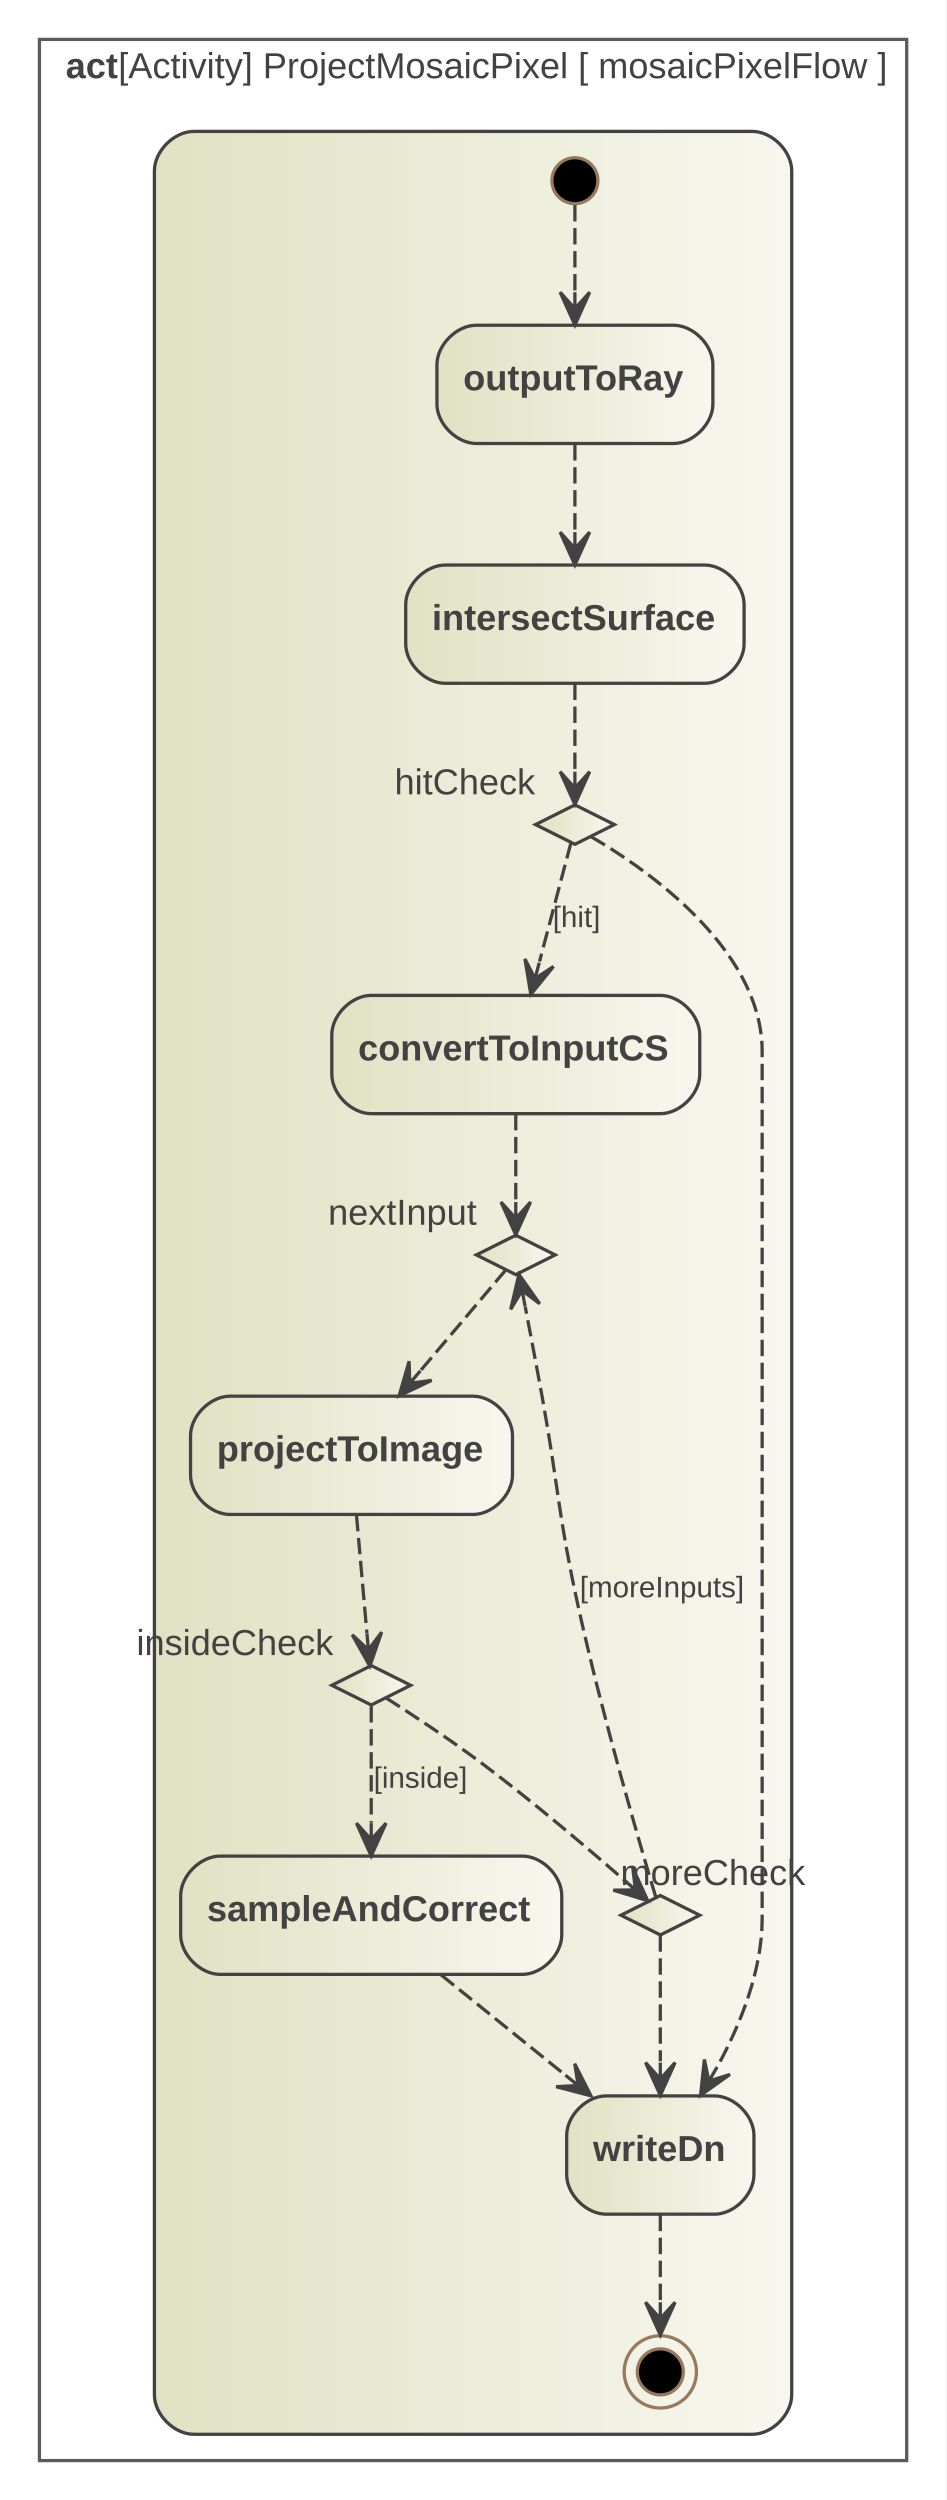
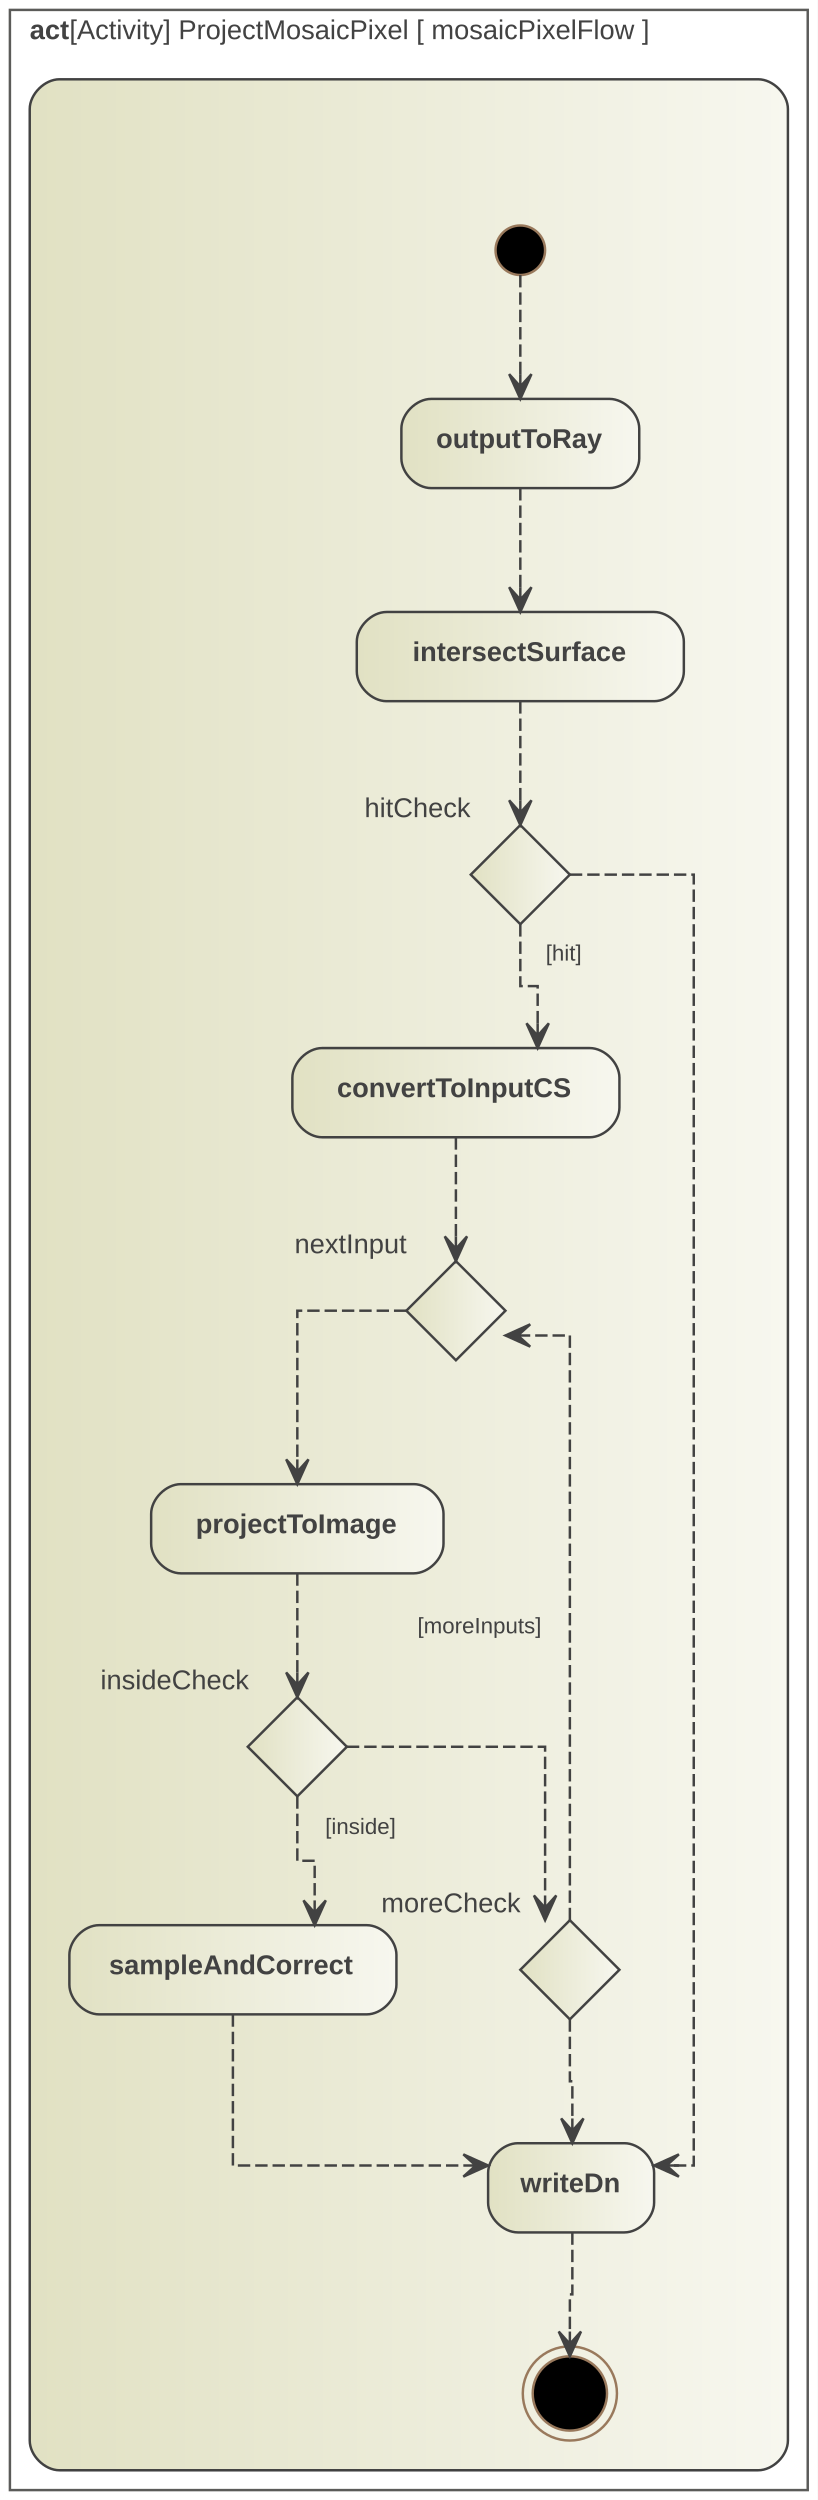
- <svg xmlns="http://www.w3.org/2000/svg" width="288pt" height="761pt" viewBox="0.00 0.00 288.00 761.00">
-   <g id="graph0" class="graph" transform="scale(1 1) rotate(0) translate(4 757)">
-     <polygon fill="white" stroke="transparent" points="-4,4 -4,-757 284,-757 284,4 -4,4" />
+ <svg xmlns="http://www.w3.org/2000/svg" width="330pt" height="1009pt" viewBox="0.00 0.00 330.00 1009.00">
+   <g id="graph0" class="graph" transform="scale(1 1) rotate(0) translate(4 1005)">
+     <polygon fill="white" stroke="transparent" points="-4,4 -4,-1005 326,-1005 326,4 -4,4" />
    <g id="clust1" class="cluster">
-       <polygon fill="none" stroke="#5b5b59" points="8,-8 8,-745 272,-745 272,-8 8,-8" />
-       <text text-anchor="start" x="16" y="-733.2" font-family="Arial" font-weight="bold" font-size="11.00" fill="#424242">act</text>
-       <text text-anchor="start" x="32" y="-733.2" font-family="Arial" font-size="11.00" fill="#424242"> [Activity] ProjectMosaicPixel [ mosaicPixelFlow ]</text>
+       <polygon fill="none" stroke="#5b5b59" points="0,0 0,-1001 322,-1001 322,0 0,0" />
+       <text text-anchor="start" x="8" y="-989.2" font-family="Arial" font-weight="bold" font-size="11.00" fill="#424242">act</text>
+       <text text-anchor="start" x="24" y="-989.2" font-family="Arial" font-size="11.00" fill="#424242"> [Activity] ProjectMosaicPixel [ mosaicPixelFlow ]</text>
    </g>
    <g id="clust2" class="cluster">
      <defs>
-         <linearGradient id="l_0" gradientUnits="userSpaceOnUse" x1="43" y1="-366.5" x2="237" y2="-366.5">
+         <linearGradient id="l_0" gradientUnits="userSpaceOnUse" x1="8" y1="-490.5" x2="314" y2="-490.5">
          <stop offset="0" style="stop-color:#e1e1c3;stop-opacity:1.;" />
          <stop offset="1" style="stop-color:#f7f7ef;stop-opacity:1.;" />
        </linearGradient>
      </defs>
-       <path fill="url(#l_0)" stroke="#424242" d="M55,-16C55,-16 225,-16 225,-16 231,-16 237,-22 237,-28 237,-28 237,-705 237,-705 237,-711 231,-717 225,-717 225,-717 55,-717 55,-717 49,-717 43,-711 43,-705 43,-705 43,-28 43,-28 43,-22 49,-16 55,-16" />
+       <path fill="url(#l_0)" stroke="#424242" d="M20,-8C20,-8 302,-8 302,-8 308,-8 314,-14 314,-20 314,-20 314,-961 314,-961 314,-967 308,-973 302,-973 302,-973 20,-973 20,-973 14,-973 8,-967 8,-961 8,-961 8,-20 8,-20 8,-14 14,-8 20,-8" />
    </g>
    <g id="node2" class="node">
-       <ellipse fill="black" stroke="#99795c" cx="171" cy="-702" rx="7" ry="7" />
+       <ellipse fill="black" stroke="#99795c" cx="206" cy="-904" rx="10" ry="10" />
    </g>
    <g id="node3" class="node">
      <defs>
-         <linearGradient id="l_1" gradientUnits="userSpaceOnUse" x1="129" y1="-640" x2="213" y2="-640">
+         <linearGradient id="l_1" gradientUnits="userSpaceOnUse" x1="158" y1="-826" x2="254" y2="-826">
          <stop offset="0" style="stop-color:#e1e1c3;stop-opacity:1.;" />
          <stop offset="1" style="stop-color:#f7f7ef;stop-opacity:1.;" />
        </linearGradient>
      </defs>
-       <path fill="url(#l_1)" stroke="#424242" d="M201,-658C201,-658 141,-658 141,-658 135,-658 129,-652 129,-646 129,-646 129,-634 129,-634 129,-628 135,-622 141,-622 141,-622 201,-622 201,-622 207,-622 213,-628 213,-634 213,-634 213,-646 213,-646 213,-652 207,-658 201,-658" />
-       <text text-anchor="start" x="137" y="-638.2" font-family="Arial" font-weight="bold" font-size="11.00" fill="#424242">outputToRay</text>
+       <path fill="url(#l_1)" stroke="#424242" d="M242,-844C242,-844 170,-844 170,-844 164,-844 158,-838 158,-832 158,-832 158,-820 158,-820 158,-814 164,-808 170,-808 170,-808 242,-808 242,-808 248,-808 254,-814 254,-820 254,-820 254,-832 254,-832 254,-838 248,-844 242,-844" />
+       <text text-anchor="start" x="172" y="-824.2" font-family="Arial" font-weight="bold" font-size="11.00" fill="#424242">outputToRay</text>
    </g>
    <g id="edge1" class="edge">
-       <path fill="none" stroke="#424242" stroke-dasharray="5,2" d="M171,-694.58C171,-688.23 171,-678.07 171,-668.3" />
-       <polygon fill="#424242" stroke="#424242" points="171,-658.05 175.5,-668.05 171,-663.05 171,-668.05 171,-668.05 171,-668.05 171,-663.05 166.5,-668.05 171,-658.05 171,-658.05" />
+       <path fill="none" stroke="#424242" stroke-dasharray="5,2" d="M206,-894C206,-894 206,-854 206,-854" />
+       <polygon fill="#424242" stroke="#424242" points="206,-844 210.5,-854 206,-849 206,-854 206,-854 206,-854 206,-849 201.5,-854 206,-844 206,-844" />
    </g>
    <g id="node4" class="node">
      <defs>
-         <linearGradient id="l_2" gradientUnits="userSpaceOnUse" x1="119.5" y1="-567" x2="222.5" y2="-567">
+         <linearGradient id="l_2" gradientUnits="userSpaceOnUse" x1="140" y1="-740" x2="272" y2="-740">
          <stop offset="0" style="stop-color:#e1e1c3;stop-opacity:1.;" />
          <stop offset="1" style="stop-color:#f7f7ef;stop-opacity:1.;" />
        </linearGradient>
      </defs>
-       <path fill="url(#l_2)" stroke="#424242" d="M210.5,-585C210.5,-585 131.5,-585 131.5,-585 125.5,-585 119.5,-579 119.5,-573 119.5,-573 119.5,-561 119.5,-561 119.5,-555 125.5,-549 131.5,-549 131.5,-549 210.5,-549 210.5,-549 216.5,-549 222.5,-555 222.5,-561 222.5,-561 222.5,-573 222.5,-573 222.5,-579 216.5,-585 210.5,-585" />
-       <text text-anchor="start" x="127.5" y="-565.2" font-family="Arial" font-weight="bold" font-size="11.00" fill="#424242">intersectSurface</text>
+       <path fill="url(#l_2)" stroke="#424242" d="M260,-758C260,-758 152,-758 152,-758 146,-758 140,-752 140,-746 140,-746 140,-734 140,-734 140,-728 146,-722 152,-722 152,-722 260,-722 260,-722 266,-722 272,-728 272,-734 272,-734 272,-746 272,-746 272,-752 266,-758 260,-758" />
+       <text text-anchor="start" x="162.5" y="-738.2" font-family="Arial" font-weight="bold" font-size="11.00" fill="#424242">intersectSurface</text>
    </g>
    <g id="edge2" class="edge">
-       <path fill="none" stroke="#424242" stroke-dasharray="5,2" d="M171,-621.81C171,-613.79 171,-604.05 171,-595.07" />
-       <polygon fill="#424242" stroke="#424242" points="171,-585.03 175.5,-595.03 171,-590.03 171,-595.03 171,-595.03 171,-595.03 171,-590.03 166.5,-595.03 171,-585.03 171,-585.03" />
+       <path fill="none" stroke="#424242" stroke-dasharray="5,2" d="M206,-808C206,-808 206,-768 206,-768" />
+       <polygon fill="#424242" stroke="#424242" points="206,-758 210.5,-768 206,-763 206,-768 206,-768 206,-768 206,-763 201.5,-768 206,-758 206,-758" />
    </g>
    <g id="node5" class="node">
      <defs>
-         <linearGradient id="l_3" gradientUnits="userSpaceOnUse" x1="159" y1="-506" x2="183" y2="-506">
+         <linearGradient id="l_3" gradientUnits="userSpaceOnUse" x1="186" y1="-652" x2="226" y2="-652">
          <stop offset="0" style="stop-color:#e1e1c3;stop-opacity:1.;" />
          <stop offset="1" style="stop-color:#f7f7ef;stop-opacity:1.;" />
        </linearGradient>
      </defs>
-       <polygon fill="url(#l_3)" stroke="#424242" points="171,-512 159,-506 171,-500 183,-506 171,-512" />
-       <text text-anchor="middle" x="137.5" y="-515.2" font-family="Arial" font-size="11.00" fill="#424242">hitCheck</text>
+       <polygon fill="url(#l_3)" stroke="#424242" points="206,-672 186,-652 206,-632 226,-652 206,-672" />
+       <text text-anchor="middle" x="164.5" y="-675.2" font-family="Arial" font-size="11.00" fill="#424242">hitCheck</text>
    </g>
    <g id="edge3" class="edge">
-       <path fill="none" stroke="#424242" stroke-dasharray="5,2" d="M171,-548.93C171,-540.52 171,-530.45 171,-522.29" />
-       <polygon fill="#424242" stroke="#424242" points="171,-512.11 175.5,-522.11 171,-517.11 171,-522.11 171,-522.11 171,-522.11 171,-517.11 166.5,-522.11 171,-512.11 171,-512.11" />
+       <path fill="none" stroke="#424242" stroke-dasharray="5,2" d="M206,-722C206,-722 206,-682 206,-682" />
+       <polygon fill="#424242" stroke="#424242" points="206,-672 210.5,-682 206,-677 206,-682 206,-682 206,-682 206,-677 201.5,-682 206,-672 206,-672" />
    </g>
    <g id="node6" class="node">
      <defs>
-         <linearGradient id="l_4" gradientUnits="userSpaceOnUse" x1="97" y1="-436" x2="209" y2="-436">
+         <linearGradient id="l_4" gradientUnits="userSpaceOnUse" x1="114" y1="-564" x2="246" y2="-564">
          <stop offset="0" style="stop-color:#e1e1c3;stop-opacity:1.;" />
          <stop offset="1" style="stop-color:#f7f7ef;stop-opacity:1.;" />
        </linearGradient>
      </defs>
-       <path fill="url(#l_4)" stroke="#424242" d="M197,-454C197,-454 109,-454 109,-454 103,-454 97,-448 97,-442 97,-442 97,-430 97,-430 97,-424 103,-418 109,-418 109,-418 197,-418 197,-418 203,-418 209,-424 209,-430 209,-430 209,-442 209,-442 209,-448 203,-454 197,-454" />
-       <text text-anchor="start" x="105" y="-434.2" font-family="Arial" font-weight="bold" font-size="11.00" fill="#424242">convertToInputCS</text>
+       <path fill="url(#l_4)" stroke="#424242" d="M234,-582C234,-582 126,-582 126,-582 120,-582 114,-576 114,-570 114,-570 114,-558 114,-558 114,-552 120,-546 126,-546 126,-546 234,-546 234,-546 240,-546 246,-552 246,-558 246,-558 246,-570 246,-570 246,-576 240,-582 234,-582" />
+       <text text-anchor="start" x="132" y="-562.2" font-family="Arial" font-weight="bold" font-size="11.00" fill="#424242">convertToInputCS</text>
    </g>
    <g id="edge4" class="edge">
-       <path fill="none" stroke="#424242" stroke-dasharray="5,2" d="M169.82,-500.54C167.87,-493.19 163.85,-478 160.23,-464.31" />
-       <polygon fill="#424242" stroke="#424242" points="157.58,-454.29 164.49,-462.81 158.86,-459.12 160.14,-463.96 160.14,-463.96 160.14,-463.96 158.86,-459.12 155.79,-465.11 157.58,-454.29 157.58,-454.29" />
-       <text text-anchor="middle" x="171.5" y="-474.8" font-family="Arial" font-size="9.00" fill="#424242">[hit]</text>
+       <path fill="none" stroke="#424242" stroke-dasharray="5,2" d="M206,-632C206,-632 206,-607 206,-607 206,-607 213,-607 213,-607 213,-607 213,-592 213,-592" />
+       <polygon fill="#424242" stroke="#424242" points="213,-582 217.5,-592 213,-587 213,-592 213,-592 213,-592 213,-587 208.5,-592 213,-582 213,-582" />
+       <text text-anchor="middle" x="223.5" y="-617.3" font-family="Arial" font-size="9.00" fill="#424242">[hit]</text>
    </g>
    <g id="node12" class="node">
      <defs>
-         <linearGradient id="l_5" gradientUnits="userSpaceOnUse" x1="168.5" y1="-101" x2="225.5" y2="-101">
+         <linearGradient id="l_5" gradientUnits="userSpaceOnUse" x1="193" y1="-122" x2="260" y2="-122">
          <stop offset="0" style="stop-color:#e1e1c3;stop-opacity:1.;" />
          <stop offset="1" style="stop-color:#f7f7ef;stop-opacity:1.;" />
        </linearGradient>
      </defs>
-       <path fill="url(#l_5)" stroke="#424242" d="M213.5,-119C213.5,-119 180.5,-119 180.5,-119 174.5,-119 168.5,-113 168.5,-107 168.5,-107 168.5,-95 168.5,-95 168.5,-89 174.5,-83 180.5,-83 180.5,-83 213.5,-83 213.5,-83 219.5,-83 225.5,-89 225.5,-95 225.5,-95 225.5,-107 225.5,-107 225.5,-113 219.5,-119 213.5,-119" />
-       <text text-anchor="start" x="176.5" y="-99.2" font-family="Arial" font-weight="bold" font-size="11.00" fill="#424242">writeDn</text>
+       <path fill="url(#l_5)" stroke="#424242" d="M248,-140C248,-140 205,-140 205,-140 199,-140 193,-134 193,-128 193,-128 193,-116 193,-116 193,-110 199,-104 205,-104 205,-104 248,-104 248,-104 254,-104 260,-110 260,-116 260,-116 260,-128 260,-128 260,-134 254,-140 248,-140" />
+       <text text-anchor="start" x="206" y="-120.2" font-family="Arial" font-weight="bold" font-size="11.00" fill="#424242">writeDn</text>
    </g>
    <g id="edge5" class="edge">
-       <path fill="none" stroke="#424242" stroke-dasharray="5,2" d="M175.86,-502.34C189.64,-494.38 228,-469.35 228,-437 228,-437 228,-437 228,-173 228,-157.2 221.47,-140.95 214.41,-127.99" />
-       <polygon fill="#424242" stroke="#424242" points="209.25,-119.18 218.19,-125.54 211.78,-123.5 214.3,-127.81 214.3,-127.81 214.3,-127.81 211.78,-123.5 210.42,-130.09 209.25,-119.18 209.25,-119.18" />
+       <path fill="none" stroke="#424242" stroke-dasharray="5,2" d="M226,-652C226,-652 276,-652 276,-652 276,-652 276,-131 276,-131 276,-131 268,-131 268,-131" />
+       <polygon fill="#424242" stroke="#424242" points="260,-131 270,-126.5 265,-131 270,-131 270,-131 270,-131 265,-131 270,-135.5 260,-131 260,-131" />
    </g>
    <g id="node7" class="node">
      <defs>
-         <linearGradient id="l_6" gradientUnits="userSpaceOnUse" x1="141" y1="-375" x2="165" y2="-375">
+         <linearGradient id="l_6" gradientUnits="userSpaceOnUse" x1="160" y1="-476" x2="200" y2="-476">
          <stop offset="0" style="stop-color:#e1e1c3;stop-opacity:1.;" />
          <stop offset="1" style="stop-color:#f7f7ef;stop-opacity:1.;" />
        </linearGradient>
      </defs>
-       <polygon fill="url(#l_6)" stroke="#424242" points="153,-381 141,-375 153,-369 165,-375 153,-381" />
-       <text text-anchor="middle" x="118.5" y="-384.2" font-family="Arial" font-size="11.00" fill="#424242">nextInput</text>
+       <polygon fill="url(#l_6)" stroke="#424242" points="180,-496 160,-476 180,-456 200,-476 180,-496" />
+       <text text-anchor="middle" x="137.5" y="-499.2" font-family="Arial" font-size="11.00" fill="#424242">nextInput</text>
    </g>
    <g id="edge6" class="edge">
-       <path fill="none" stroke="#424242" stroke-dasharray="5,2" d="M153,-417.93C153,-409.52 153,-399.45 153,-391.29" />
-       <polygon fill="#424242" stroke="#424242" points="153,-381.11 157.5,-391.11 153,-386.11 153,-391.11 153,-391.11 153,-391.11 153,-386.11 148.5,-391.11 153,-381.11 153,-381.11" />
+       <path fill="none" stroke="#424242" stroke-dasharray="5,2" d="M180,-546C180,-546 180,-506 180,-506" />
+       <polygon fill="#424242" stroke="#424242" points="180,-496 184.5,-506 180,-501 180,-506 180,-506 180,-506 180,-501 175.5,-506 180,-496 180,-496" />
    </g>
    <g id="node8" class="node">
      <defs>
-         <linearGradient id="l_7" gradientUnits="userSpaceOnUse" x1="54" y1="-314" x2="152" y2="-314">
+         <linearGradient id="l_7" gradientUnits="userSpaceOnUse" x1="57" y1="-388" x2="175" y2="-388">
          <stop offset="0" style="stop-color:#e1e1c3;stop-opacity:1.;" />
          <stop offset="1" style="stop-color:#f7f7ef;stop-opacity:1.;" />
        </linearGradient>
      </defs>
-       <path fill="url(#l_7)" stroke="#424242" d="M140,-332C140,-332 66,-332 66,-332 60,-332 54,-326 54,-320 54,-320 54,-308 54,-308 54,-302 60,-296 66,-296 66,-296 140,-296 140,-296 146,-296 152,-302 152,-308 152,-308 152,-320 152,-320 152,-326 146,-332 140,-332" />
-       <text text-anchor="start" x="62" y="-312.2" font-family="Arial" font-weight="bold" font-size="11.00" fill="#424242">projectToImage</text>
+       <path fill="url(#l_7)" stroke="#424242" d="M163,-406C163,-406 69,-406 69,-406 63,-406 57,-400 57,-394 57,-394 57,-382 57,-382 57,-376 63,-370 69,-370 69,-370 163,-370 163,-370 169,-370 175,-376 175,-382 175,-382 175,-394 175,-394 175,-400 169,-406 163,-406" />
+       <text text-anchor="start" x="75" y="-386.2" font-family="Arial" font-weight="bold" font-size="11.00" fill="#424242">projectToImage</text>
    </g>
    <g id="edge7" class="edge">
-       <path fill="none" stroke="#424242" stroke-dasharray="5,2" d="M150.02,-370.49C144.93,-364.48 134.14,-351.75 124.18,-339.99" />
-       <polygon fill="#424242" stroke="#424242" points="117.49,-332.1 127.39,-336.82 120.73,-335.92 123.96,-339.73 123.96,-339.73 123.96,-339.73 120.73,-335.92 120.53,-342.64 117.49,-332.1 117.49,-332.1" />
+       <path fill="none" stroke="#424242" stroke-dasharray="5,2" d="M160,-476C160,-476 116,-476 116,-476 116,-476 116,-416 116,-416" />
+       <polygon fill="#424242" stroke="#424242" points="116,-406 120.5,-416 116,-411 116,-416 116,-416 116,-416 116,-411 111.5,-416 116,-406 116,-406" />
    </g>
    <g id="node9" class="node">
      <defs>
-         <linearGradient id="l_8" gradientUnits="userSpaceOnUse" x1="97" y1="-244" x2="121" y2="-244">
+         <linearGradient id="l_8" gradientUnits="userSpaceOnUse" x1="96" y1="-300" x2="136" y2="-300">
          <stop offset="0" style="stop-color:#e1e1c3;stop-opacity:1.;" />
          <stop offset="1" style="stop-color:#f7f7ef;stop-opacity:1.;" />
        </linearGradient>
      </defs>
-       <polygon fill="url(#l_8)" stroke="#424242" points="109,-250 97,-244 109,-238 121,-244 109,-250" />
-       <text text-anchor="middle" x="67.5" y="-253.2" font-family="Arial" font-size="11.00" fill="#424242">insideCheck</text>
+       <polygon fill="url(#l_8)" stroke="#424242" points="116,-320 96,-300 116,-280 136,-300 116,-320" />
+       <text text-anchor="middle" x="66.5" y="-323.2" font-family="Arial" font-size="11.00" fill="#424242">insideCheck</text>
    </g>
    <g id="edge8" class="edge">
-       <path fill="none" stroke="#424242" stroke-dasharray="5,2" d="M104.51,-295.84C105.49,-284.75 106.75,-270.46 107.69,-259.85" />
-       <polygon fill="#424242" stroke="#424242" points="108.58,-249.82 112.18,-260.17 108.14,-254.8 107.7,-259.78 107.7,-259.78 107.7,-259.78 108.14,-254.8 103.21,-259.38 108.58,-249.82 108.58,-249.82" />
+       <path fill="none" stroke="#424242" stroke-dasharray="5,2" d="M116,-370C116,-370 116,-330 116,-330" />
+       <polygon fill="#424242" stroke="#424242" points="116,-320 120.5,-330 116,-325 116,-330 116,-330 116,-330 116,-325 111.5,-330 116,-320 116,-320" />
    </g>
    <g id="node10" class="node">
      <defs>
-         <linearGradient id="l_9" gradientUnits="userSpaceOnUse" x1="51" y1="-174" x2="167" y2="-174">
+         <linearGradient id="l_9" gradientUnits="userSpaceOnUse" x1="24" y1="-210" x2="156" y2="-210">
          <stop offset="0" style="stop-color:#e1e1c3;stop-opacity:1.;" />
          <stop offset="1" style="stop-color:#f7f7ef;stop-opacity:1.;" />
        </linearGradient>
      </defs>
-       <path fill="url(#l_9)" stroke="#424242" d="M155,-192C155,-192 63,-192 63,-192 57,-192 51,-186 51,-180 51,-180 51,-168 51,-168 51,-162 57,-156 63,-156 63,-156 155,-156 155,-156 161,-156 167,-162 167,-168 167,-168 167,-180 167,-180 167,-186 161,-192 155,-192" />
-       <text text-anchor="start" x="59" y="-172.2" font-family="Arial" font-weight="bold" font-size="11.00" fill="#424242">sampleAndCorrect</text>
+       <path fill="url(#l_9)" stroke="#424242" d="M144,-228C144,-228 36,-228 36,-228 30,-228 24,-222 24,-216 24,-216 24,-204 24,-204 24,-198 30,-192 36,-192 36,-192 144,-192 144,-192 150,-192 156,-198 156,-204 156,-204 156,-216 156,-216 156,-222 150,-228 144,-228" />
+       <text text-anchor="start" x="40" y="-208.2" font-family="Arial" font-weight="bold" font-size="11.00" fill="#424242">sampleAndCorrect</text>
    </g>
    <g id="edge9" class="edge">
-       <path fill="none" stroke="#424242" stroke-dasharray="5,2" d="M109,-237.66C109,-230.01 109,-215.36 109,-202.16" />
-       <polygon fill="#424242" stroke="#424242" points="109,-192.03 113.5,-202.03 109,-197.03 109,-202.03 109,-202.03 109,-202.03 109,-197.03 104.5,-202.03 109,-192.03 109,-192.03" />
-       <text text-anchor="middle" x="124" y="-212.8" font-family="Arial" font-size="9.00" fill="#424242">[inside]</text>
+       <path fill="none" stroke="#424242" stroke-dasharray="5,2" d="M116,-280C116,-280 116,-254 116,-254 116,-254 123,-254 123,-254 123,-254 123,-238 123,-238" />
+       <polygon fill="#424242" stroke="#424242" points="123,-228 127.5,-238 123,-233 123,-238 123,-238 123,-238 123,-233 118.5,-238 123,-228 123,-228" />
+       <text text-anchor="middle" x="141.5" y="-264.8" font-family="Arial" font-size="9.00" fill="#424242">[inside]</text>
    </g>
    <g id="node11" class="node">
      <defs>
-         <linearGradient id="l_10" gradientUnits="userSpaceOnUse" x1="185" y1="-174" x2="209" y2="-174">
+         <linearGradient id="l_10" gradientUnits="userSpaceOnUse" x1="206" y1="-210" x2="246" y2="-210">
          <stop offset="0" style="stop-color:#e1e1c3;stop-opacity:1.;" />
          <stop offset="1" style="stop-color:#f7f7ef;stop-opacity:1.;" />
        </linearGradient>
      </defs>
-       <polygon fill="url(#l_10)" stroke="#424242" points="197,-180 185,-174 197,-168 209,-174 197,-180" />
-       <text text-anchor="middle" x="213" y="-183.2" font-family="Arial" font-size="11.00" fill="#424242">moreCheck</text>
+       <polygon fill="url(#l_10)" stroke="#424242" points="226,-230 206,-210 226,-190 246,-210 226,-230" />
+       <text text-anchor="middle" x="178" y="-233.2" font-family="Arial" font-size="11.00" fill="#424242">moreCheck</text>
    </g>
    <g id="edge10" class="edge">
-       <path fill="none" stroke="#424242" stroke-dasharray="5,2" d="M113.5,-240.16C120.1,-235.95 132.75,-227.71 143,-220 158.09,-208.65 174.66,-194.59 185.41,-185.23" />
-       <polygon fill="#424242" stroke="#424242" points="193.18,-178.41 188.63,-188.39 189.42,-181.71 185.67,-185.01 185.67,-185.01 185.67,-185.01 189.42,-181.71 182.7,-181.63 193.18,-178.41 193.18,-178.41" />
+       <path fill="none" stroke="#424242" stroke-dasharray="5,2" d="M136,-300C136,-300 216,-300 216,-300 216,-300 216,-240 216,-240" />
+       <polygon fill="#424242" stroke="#424242" points="216,-230 220.5,-240 216,-235 216,-240 216,-240 216,-240 216,-235 211.5,-240 216,-230 216,-230" />
    </g>
    <g id="edge11" class="edge">
-       <path fill="none" stroke="#424242" stroke-dasharray="5,2" d="M130.3,-155.81C141.65,-146.66 155.78,-135.26 168.1,-125.32" />
-       <polygon fill="#424242" stroke="#424242" points="175.89,-119.03 170.94,-128.81 172,-122.17 168.11,-125.31 168.11,-125.31 168.11,-125.31 172,-122.17 165.29,-121.81 175.89,-119.03 175.89,-119.03" />
+       <path fill="none" stroke="#424242" stroke-dasharray="5,2" d="M90,-192C90,-192 90,-131 90,-131 90,-131 183,-131 183,-131" />
+       <polygon fill="#424242" stroke="#424242" points="193,-131 183,-135.5 188,-131 183,-131 183,-131 183,-131 188,-131 183,-126.5 193,-131 193,-131" />
    </g>
    <g id="edge12" class="edge">
-       <path fill="none" stroke="#424242" stroke-dasharray="5,2" d="M195.6,-179.61C191.53,-193.1 179.54,-233.71 172,-268 165.8,-296.19 166.14,-303.6 161,-332 159.36,-341.03 157.44,-351.13 155.89,-359.17" />
-       <polygon fill="#424242" stroke="#424242" points="153.96,-369.09 151.45,-358.42 154.92,-364.18 155.87,-359.27 155.87,-359.27 155.87,-359.27 154.92,-364.18 160.29,-360.13 153.96,-369.09 153.96,-369.09" />
-       <text text-anchor="middle" x="197.5" y="-270.8" font-family="Arial" font-size="9.00" fill="#424242">[moreInputs]</text>
+       <path fill="none" stroke="#424242" stroke-dasharray="5,2" d="M226,-230C226,-230 226,-466 226,-466 226,-466 210,-466 210,-466" />
+       <polygon fill="#424242" stroke="#424242" points="200,-466 210,-461.5 205,-466 210,-466 210,-466 210,-466 205,-466 210,-470.5 200,-466 200,-466" />
+       <text text-anchor="middle" x="189.5" y="-345.8" font-family="Arial" font-size="9.00" fill="#424242">[moreInputs]</text>
    </g>
    <g id="edge13" class="edge">
-       <path fill="none" stroke="#424242" stroke-dasharray="5,2" d="M197,-167.89C197,-159.89 197,-143.82 197,-129.55" />
-       <polygon fill="#424242" stroke="#424242" points="197,-119.16 201.5,-129.16 197,-124.16 197,-129.16 197,-129.16 197,-129.16 197,-124.16 192.5,-129.16 197,-119.16 197,-119.16" />
+       <path fill="none" stroke="#424242" stroke-dasharray="5,2" d="M226,-190C226,-190 226,-165 226,-165 226,-165 227,-165 227,-165 227,-165 227,-150 227,-150" />
+       <polygon fill="#424242" stroke="#424242" points="227,-140 231.5,-150 227,-145 227,-150 227,-150 227,-150 227,-145 222.5,-150 227,-140 227,-140" />
    </g>
    <g id="node13" class="node">
-       <ellipse fill="black" stroke="#99795c" cx="197" cy="-35" rx="7" ry="7" />
-       <ellipse fill="none" stroke="#99795c" cx="197" cy="-35" rx="11" ry="11" />
+       <ellipse fill="black" stroke="#99795c" cx="226" cy="-39" rx="15" ry="15" />
+       <ellipse fill="none" stroke="#99795c" cx="226" cy="-39" rx="19" ry="19" />
    </g>
    <g id="edge14" class="edge">
-       <path fill="none" stroke="#424242" stroke-dasharray="5,2" d="M197,-82.85C197,-74.71 197,-64.93 197,-56.42" />
-       <polygon fill="#424242" stroke="#424242" points="197,-46.2 201.5,-56.2 197,-51.2 197,-56.2 197,-56.2 197,-56.2 197,-51.2 192.5,-56.2 197,-46.2 197,-46.2" />
+       <path fill="none" stroke="#424242" stroke-dasharray="5,2" d="M227,-104C227,-104 227,-79 227,-79 227,-79 226,-79 226,-79 226,-79 226,-64 226,-64" />
+       <polygon fill="#424242" stroke="#424242" points="226,-54 230.5,-64 226,-59 226,-64 226,-64 226,-64 226,-59 221.5,-64 226,-54 226,-54" />
    </g>
  </g>
</svg>
